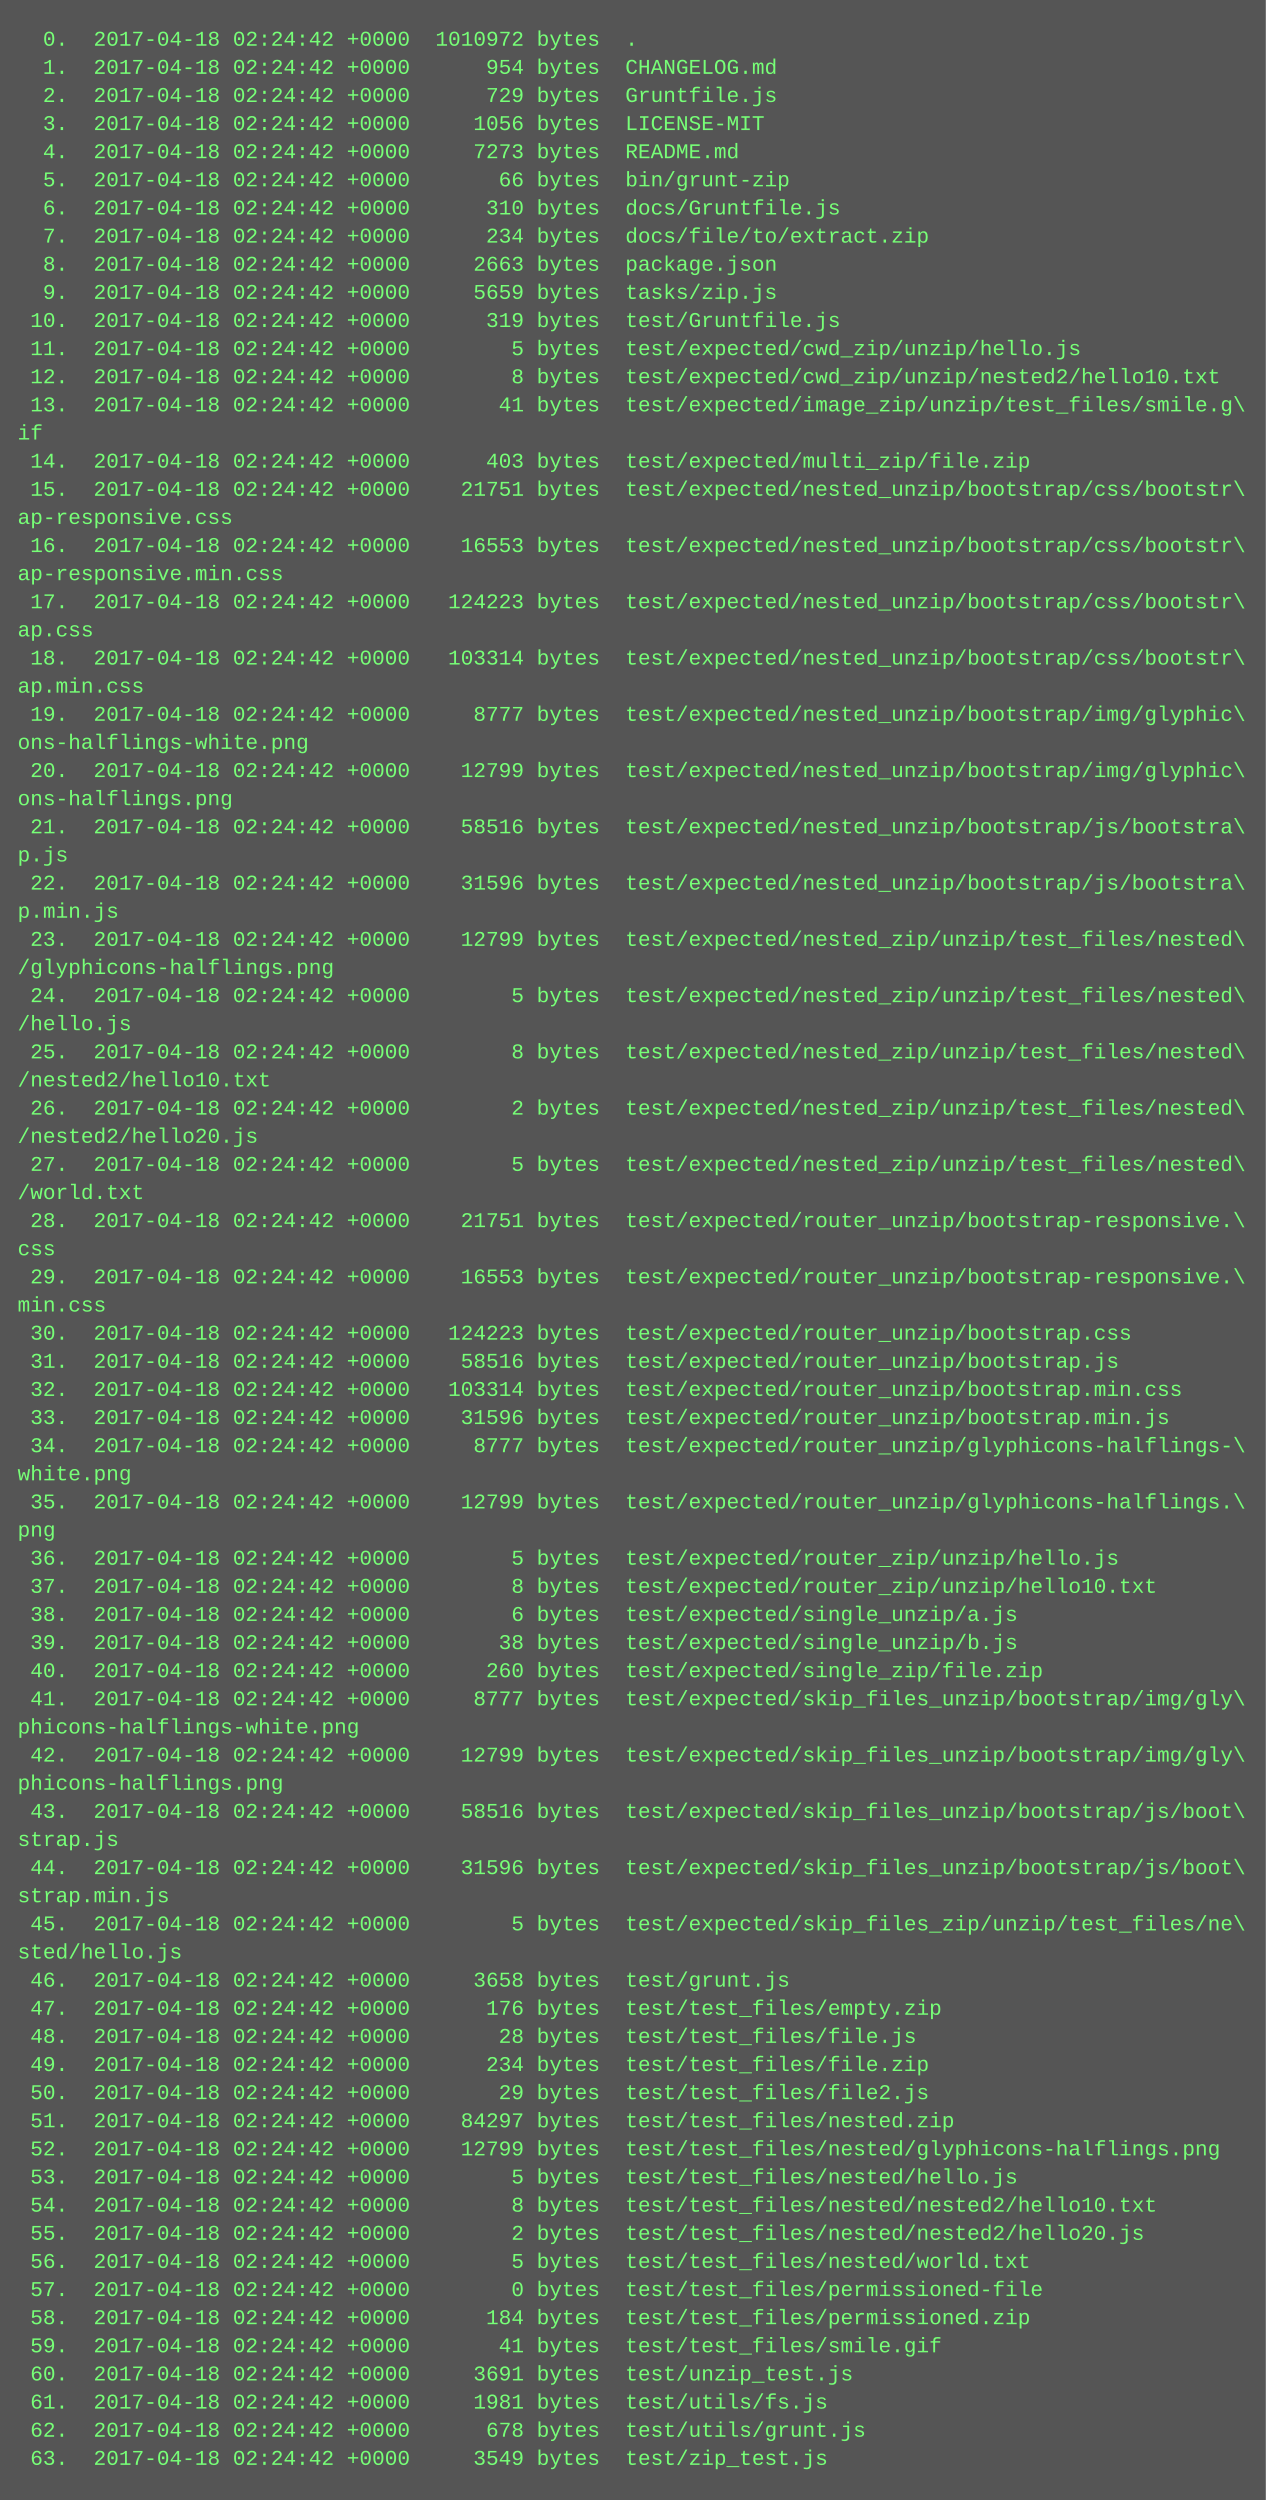
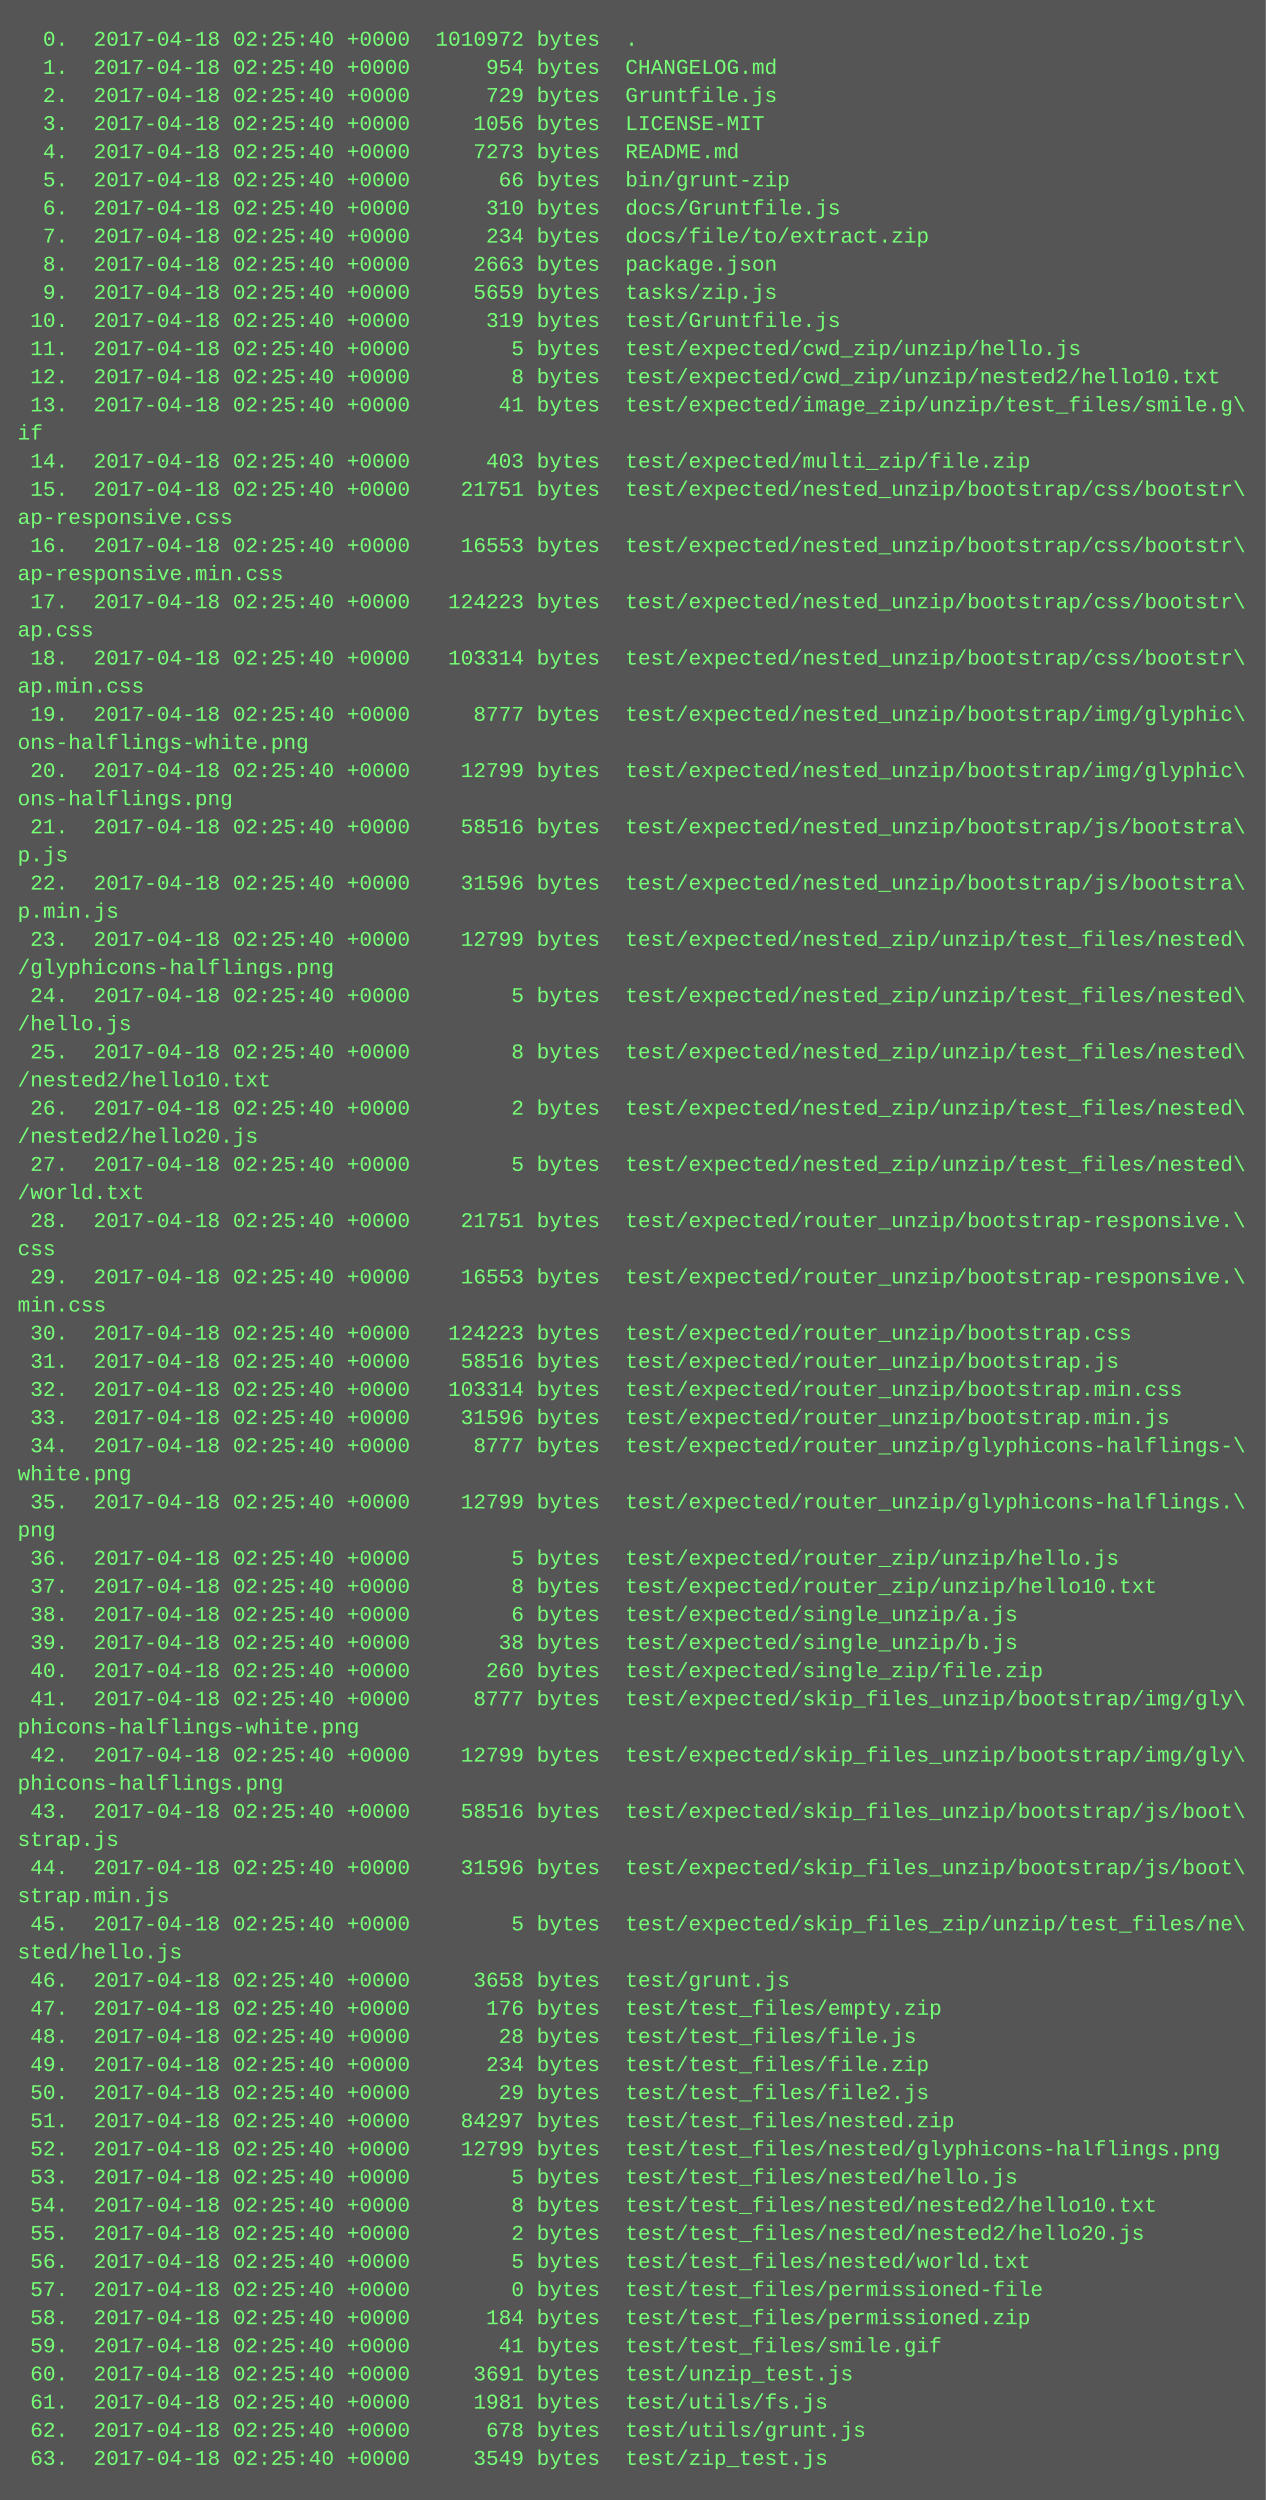
<svg xmlns="http://www.w3.org/2000/svg" height="1422" width="720">
  <rect height="1422" fill="#555" width="720" />
  <text fill="#7f7" font-family="Courier New" font-size="12" xml:space="preserve">
-     <tspan x="10" y="26">  0.  2017-04-18 02:24:42 +0000  1010972 bytes  .</tspan>
-     <tspan x="10" y="42">  1.  2017-04-18 02:24:42 +0000      954 bytes  CHANGELOG.md</tspan>
-     <tspan x="10" y="58">  2.  2017-04-18 02:24:42 +0000      729 bytes  Gruntfile.js</tspan>
-     <tspan x="10" y="74">  3.  2017-04-18 02:24:42 +0000     1056 bytes  LICENSE-MIT</tspan>
-     <tspan x="10" y="90">  4.  2017-04-18 02:24:42 +0000     7273 bytes  README.md</tspan>
-     <tspan x="10" y="106">  5.  2017-04-18 02:24:42 +0000       66 bytes  bin/grunt-zip</tspan>
-     <tspan x="10" y="122">  6.  2017-04-18 02:24:42 +0000      310 bytes  docs/Gruntfile.js</tspan>
-     <tspan x="10" y="138">  7.  2017-04-18 02:24:42 +0000      234 bytes  docs/file/to/extract.zip</tspan>
-     <tspan x="10" y="154">  8.  2017-04-18 02:24:42 +0000     2663 bytes  package.json</tspan>
-     <tspan x="10" y="170">  9.  2017-04-18 02:24:42 +0000     5659 bytes  tasks/zip.js</tspan>
-     <tspan x="10" y="186"> 10.  2017-04-18 02:24:42 +0000      319 bytes  test/Gruntfile.js</tspan>
-     <tspan x="10" y="202"> 11.  2017-04-18 02:24:42 +0000        5 bytes  test/expected/cwd_zip/unzip/hello.js</tspan>
-     <tspan x="10" y="218"> 12.  2017-04-18 02:24:42 +0000        8 bytes  test/expected/cwd_zip/unzip/nested2/hello10.txt</tspan>
-     <tspan x="10" y="234"> 13.  2017-04-18 02:24:42 +0000       41 bytes  test/expected/image_zip/unzip/test_files/smile.g\</tspan>
+     <tspan x="10" y="26">  0.  2017-04-18 02:25:40 +0000  1010972 bytes  .</tspan>
+     <tspan x="10" y="42">  1.  2017-04-18 02:25:40 +0000      954 bytes  CHANGELOG.md</tspan>
+     <tspan x="10" y="58">  2.  2017-04-18 02:25:40 +0000      729 bytes  Gruntfile.js</tspan>
+     <tspan x="10" y="74">  3.  2017-04-18 02:25:40 +0000     1056 bytes  LICENSE-MIT</tspan>
+     <tspan x="10" y="90">  4.  2017-04-18 02:25:40 +0000     7273 bytes  README.md</tspan>
+     <tspan x="10" y="106">  5.  2017-04-18 02:25:40 +0000       66 bytes  bin/grunt-zip</tspan>
+     <tspan x="10" y="122">  6.  2017-04-18 02:25:40 +0000      310 bytes  docs/Gruntfile.js</tspan>
+     <tspan x="10" y="138">  7.  2017-04-18 02:25:40 +0000      234 bytes  docs/file/to/extract.zip</tspan>
+     <tspan x="10" y="154">  8.  2017-04-18 02:25:40 +0000     2663 bytes  package.json</tspan>
+     <tspan x="10" y="170">  9.  2017-04-18 02:25:40 +0000     5659 bytes  tasks/zip.js</tspan>
+     <tspan x="10" y="186"> 10.  2017-04-18 02:25:40 +0000      319 bytes  test/Gruntfile.js</tspan>
+     <tspan x="10" y="202"> 11.  2017-04-18 02:25:40 +0000        5 bytes  test/expected/cwd_zip/unzip/hello.js</tspan>
+     <tspan x="10" y="218"> 12.  2017-04-18 02:25:40 +0000        8 bytes  test/expected/cwd_zip/unzip/nested2/hello10.txt</tspan>
+     <tspan x="10" y="234"> 13.  2017-04-18 02:25:40 +0000       41 bytes  test/expected/image_zip/unzip/test_files/smile.g\</tspan>
    <tspan x="10" y="250">if</tspan>
-     <tspan x="10" y="266"> 14.  2017-04-18 02:24:42 +0000      403 bytes  test/expected/multi_zip/file.zip</tspan>
-     <tspan x="10" y="282"> 15.  2017-04-18 02:24:42 +0000    21751 bytes  test/expected/nested_unzip/bootstrap/css/bootstr\</tspan>
+     <tspan x="10" y="266"> 14.  2017-04-18 02:25:40 +0000      403 bytes  test/expected/multi_zip/file.zip</tspan>
+     <tspan x="10" y="282"> 15.  2017-04-18 02:25:40 +0000    21751 bytes  test/expected/nested_unzip/bootstrap/css/bootstr\</tspan>
    <tspan x="10" y="298">ap-responsive.css</tspan>
-     <tspan x="10" y="314"> 16.  2017-04-18 02:24:42 +0000    16553 bytes  test/expected/nested_unzip/bootstrap/css/bootstr\</tspan>
+     <tspan x="10" y="314"> 16.  2017-04-18 02:25:40 +0000    16553 bytes  test/expected/nested_unzip/bootstrap/css/bootstr\</tspan>
    <tspan x="10" y="330">ap-responsive.min.css</tspan>
-     <tspan x="10" y="346"> 17.  2017-04-18 02:24:42 +0000   124223 bytes  test/expected/nested_unzip/bootstrap/css/bootstr\</tspan>
+     <tspan x="10" y="346"> 17.  2017-04-18 02:25:40 +0000   124223 bytes  test/expected/nested_unzip/bootstrap/css/bootstr\</tspan>
    <tspan x="10" y="362">ap.css</tspan>
-     <tspan x="10" y="378"> 18.  2017-04-18 02:24:42 +0000   103314 bytes  test/expected/nested_unzip/bootstrap/css/bootstr\</tspan>
+     <tspan x="10" y="378"> 18.  2017-04-18 02:25:40 +0000   103314 bytes  test/expected/nested_unzip/bootstrap/css/bootstr\</tspan>
    <tspan x="10" y="394">ap.min.css</tspan>
-     <tspan x="10" y="410"> 19.  2017-04-18 02:24:42 +0000     8777 bytes  test/expected/nested_unzip/bootstrap/img/glyphic\</tspan>
+     <tspan x="10" y="410"> 19.  2017-04-18 02:25:40 +0000     8777 bytes  test/expected/nested_unzip/bootstrap/img/glyphic\</tspan>
    <tspan x="10" y="426">ons-halflings-white.png</tspan>
-     <tspan x="10" y="442"> 20.  2017-04-18 02:24:42 +0000    12799 bytes  test/expected/nested_unzip/bootstrap/img/glyphic\</tspan>
+     <tspan x="10" y="442"> 20.  2017-04-18 02:25:40 +0000    12799 bytes  test/expected/nested_unzip/bootstrap/img/glyphic\</tspan>
    <tspan x="10" y="458">ons-halflings.png</tspan>
-     <tspan x="10" y="474"> 21.  2017-04-18 02:24:42 +0000    58516 bytes  test/expected/nested_unzip/bootstrap/js/bootstra\</tspan>
+     <tspan x="10" y="474"> 21.  2017-04-18 02:25:40 +0000    58516 bytes  test/expected/nested_unzip/bootstrap/js/bootstra\</tspan>
    <tspan x="10" y="490">p.js</tspan>
-     <tspan x="10" y="506"> 22.  2017-04-18 02:24:42 +0000    31596 bytes  test/expected/nested_unzip/bootstrap/js/bootstra\</tspan>
+     <tspan x="10" y="506"> 22.  2017-04-18 02:25:40 +0000    31596 bytes  test/expected/nested_unzip/bootstrap/js/bootstra\</tspan>
    <tspan x="10" y="522">p.min.js</tspan>
-     <tspan x="10" y="538"> 23.  2017-04-18 02:24:42 +0000    12799 bytes  test/expected/nested_zip/unzip/test_files/nested\</tspan>
+     <tspan x="10" y="538"> 23.  2017-04-18 02:25:40 +0000    12799 bytes  test/expected/nested_zip/unzip/test_files/nested\</tspan>
    <tspan x="10" y="554">/glyphicons-halflings.png</tspan>
-     <tspan x="10" y="570"> 24.  2017-04-18 02:24:42 +0000        5 bytes  test/expected/nested_zip/unzip/test_files/nested\</tspan>
+     <tspan x="10" y="570"> 24.  2017-04-18 02:25:40 +0000        5 bytes  test/expected/nested_zip/unzip/test_files/nested\</tspan>
    <tspan x="10" y="586">/hello.js</tspan>
-     <tspan x="10" y="602"> 25.  2017-04-18 02:24:42 +0000        8 bytes  test/expected/nested_zip/unzip/test_files/nested\</tspan>
+     <tspan x="10" y="602"> 25.  2017-04-18 02:25:40 +0000        8 bytes  test/expected/nested_zip/unzip/test_files/nested\</tspan>
    <tspan x="10" y="618">/nested2/hello10.txt</tspan>
-     <tspan x="10" y="634"> 26.  2017-04-18 02:24:42 +0000        2 bytes  test/expected/nested_zip/unzip/test_files/nested\</tspan>
+     <tspan x="10" y="634"> 26.  2017-04-18 02:25:40 +0000        2 bytes  test/expected/nested_zip/unzip/test_files/nested\</tspan>
    <tspan x="10" y="650">/nested2/hello20.js</tspan>
-     <tspan x="10" y="666"> 27.  2017-04-18 02:24:42 +0000        5 bytes  test/expected/nested_zip/unzip/test_files/nested\</tspan>
+     <tspan x="10" y="666"> 27.  2017-04-18 02:25:40 +0000        5 bytes  test/expected/nested_zip/unzip/test_files/nested\</tspan>
    <tspan x="10" y="682">/world.txt</tspan>
-     <tspan x="10" y="698"> 28.  2017-04-18 02:24:42 +0000    21751 bytes  test/expected/router_unzip/bootstrap-responsive.\</tspan>
+     <tspan x="10" y="698"> 28.  2017-04-18 02:25:40 +0000    21751 bytes  test/expected/router_unzip/bootstrap-responsive.\</tspan>
    <tspan x="10" y="714">css</tspan>
-     <tspan x="10" y="730"> 29.  2017-04-18 02:24:42 +0000    16553 bytes  test/expected/router_unzip/bootstrap-responsive.\</tspan>
+     <tspan x="10" y="730"> 29.  2017-04-18 02:25:40 +0000    16553 bytes  test/expected/router_unzip/bootstrap-responsive.\</tspan>
    <tspan x="10" y="746">min.css</tspan>
-     <tspan x="10" y="762"> 30.  2017-04-18 02:24:42 +0000   124223 bytes  test/expected/router_unzip/bootstrap.css</tspan>
-     <tspan x="10" y="778"> 31.  2017-04-18 02:24:42 +0000    58516 bytes  test/expected/router_unzip/bootstrap.js</tspan>
-     <tspan x="10" y="794"> 32.  2017-04-18 02:24:42 +0000   103314 bytes  test/expected/router_unzip/bootstrap.min.css</tspan>
-     <tspan x="10" y="810"> 33.  2017-04-18 02:24:42 +0000    31596 bytes  test/expected/router_unzip/bootstrap.min.js</tspan>
-     <tspan x="10" y="826"> 34.  2017-04-18 02:24:42 +0000     8777 bytes  test/expected/router_unzip/glyphicons-halflings-\</tspan>
+     <tspan x="10" y="762"> 30.  2017-04-18 02:25:40 +0000   124223 bytes  test/expected/router_unzip/bootstrap.css</tspan>
+     <tspan x="10" y="778"> 31.  2017-04-18 02:25:40 +0000    58516 bytes  test/expected/router_unzip/bootstrap.js</tspan>
+     <tspan x="10" y="794"> 32.  2017-04-18 02:25:40 +0000   103314 bytes  test/expected/router_unzip/bootstrap.min.css</tspan>
+     <tspan x="10" y="810"> 33.  2017-04-18 02:25:40 +0000    31596 bytes  test/expected/router_unzip/bootstrap.min.js</tspan>
+     <tspan x="10" y="826"> 34.  2017-04-18 02:25:40 +0000     8777 bytes  test/expected/router_unzip/glyphicons-halflings-\</tspan>
    <tspan x="10" y="842">white.png</tspan>
-     <tspan x="10" y="858"> 35.  2017-04-18 02:24:42 +0000    12799 bytes  test/expected/router_unzip/glyphicons-halflings.\</tspan>
+     <tspan x="10" y="858"> 35.  2017-04-18 02:25:40 +0000    12799 bytes  test/expected/router_unzip/glyphicons-halflings.\</tspan>
    <tspan x="10" y="874">png</tspan>
-     <tspan x="10" y="890"> 36.  2017-04-18 02:24:42 +0000        5 bytes  test/expected/router_zip/unzip/hello.js</tspan>
-     <tspan x="10" y="906"> 37.  2017-04-18 02:24:42 +0000        8 bytes  test/expected/router_zip/unzip/hello10.txt</tspan>
-     <tspan x="10" y="922"> 38.  2017-04-18 02:24:42 +0000        6 bytes  test/expected/single_unzip/a.js</tspan>
-     <tspan x="10" y="938"> 39.  2017-04-18 02:24:42 +0000       38 bytes  test/expected/single_unzip/b.js</tspan>
-     <tspan x="10" y="954"> 40.  2017-04-18 02:24:42 +0000      260 bytes  test/expected/single_zip/file.zip</tspan>
-     <tspan x="10" y="970"> 41.  2017-04-18 02:24:42 +0000     8777 bytes  test/expected/skip_files_unzip/bootstrap/img/gly\</tspan>
+     <tspan x="10" y="890"> 36.  2017-04-18 02:25:40 +0000        5 bytes  test/expected/router_zip/unzip/hello.js</tspan>
+     <tspan x="10" y="906"> 37.  2017-04-18 02:25:40 +0000        8 bytes  test/expected/router_zip/unzip/hello10.txt</tspan>
+     <tspan x="10" y="922"> 38.  2017-04-18 02:25:40 +0000        6 bytes  test/expected/single_unzip/a.js</tspan>
+     <tspan x="10" y="938"> 39.  2017-04-18 02:25:40 +0000       38 bytes  test/expected/single_unzip/b.js</tspan>
+     <tspan x="10" y="954"> 40.  2017-04-18 02:25:40 +0000      260 bytes  test/expected/single_zip/file.zip</tspan>
+     <tspan x="10" y="970"> 41.  2017-04-18 02:25:40 +0000     8777 bytes  test/expected/skip_files_unzip/bootstrap/img/gly\</tspan>
    <tspan x="10" y="986">phicons-halflings-white.png</tspan>
-     <tspan x="10" y="1002"> 42.  2017-04-18 02:24:42 +0000    12799 bytes  test/expected/skip_files_unzip/bootstrap/img/gly\</tspan>
+     <tspan x="10" y="1002"> 42.  2017-04-18 02:25:40 +0000    12799 bytes  test/expected/skip_files_unzip/bootstrap/img/gly\</tspan>
    <tspan x="10" y="1018">phicons-halflings.png</tspan>
-     <tspan x="10" y="1034"> 43.  2017-04-18 02:24:42 +0000    58516 bytes  test/expected/skip_files_unzip/bootstrap/js/boot\</tspan>
+     <tspan x="10" y="1034"> 43.  2017-04-18 02:25:40 +0000    58516 bytes  test/expected/skip_files_unzip/bootstrap/js/boot\</tspan>
    <tspan x="10" y="1050">strap.js</tspan>
-     <tspan x="10" y="1066"> 44.  2017-04-18 02:24:42 +0000    31596 bytes  test/expected/skip_files_unzip/bootstrap/js/boot\</tspan>
+     <tspan x="10" y="1066"> 44.  2017-04-18 02:25:40 +0000    31596 bytes  test/expected/skip_files_unzip/bootstrap/js/boot\</tspan>
    <tspan x="10" y="1082">strap.min.js</tspan>
-     <tspan x="10" y="1098"> 45.  2017-04-18 02:24:42 +0000        5 bytes  test/expected/skip_files_zip/unzip/test_files/ne\</tspan>
+     <tspan x="10" y="1098"> 45.  2017-04-18 02:25:40 +0000        5 bytes  test/expected/skip_files_zip/unzip/test_files/ne\</tspan>
    <tspan x="10" y="1114">sted/hello.js</tspan>
-     <tspan x="10" y="1130"> 46.  2017-04-18 02:24:42 +0000     3658 bytes  test/grunt.js</tspan>
-     <tspan x="10" y="1146"> 47.  2017-04-18 02:24:42 +0000      176 bytes  test/test_files/empty.zip</tspan>
-     <tspan x="10" y="1162"> 48.  2017-04-18 02:24:42 +0000       28 bytes  test/test_files/file.js</tspan>
-     <tspan x="10" y="1178"> 49.  2017-04-18 02:24:42 +0000      234 bytes  test/test_files/file.zip</tspan>
-     <tspan x="10" y="1194"> 50.  2017-04-18 02:24:42 +0000       29 bytes  test/test_files/file2.js</tspan>
-     <tspan x="10" y="1210"> 51.  2017-04-18 02:24:42 +0000    84297 bytes  test/test_files/nested.zip</tspan>
-     <tspan x="10" y="1226"> 52.  2017-04-18 02:24:42 +0000    12799 bytes  test/test_files/nested/glyphicons-halflings.png</tspan>
-     <tspan x="10" y="1242"> 53.  2017-04-18 02:24:42 +0000        5 bytes  test/test_files/nested/hello.js</tspan>
-     <tspan x="10" y="1258"> 54.  2017-04-18 02:24:42 +0000        8 bytes  test/test_files/nested/nested2/hello10.txt</tspan>
-     <tspan x="10" y="1274"> 55.  2017-04-18 02:24:42 +0000        2 bytes  test/test_files/nested/nested2/hello20.js</tspan>
-     <tspan x="10" y="1290"> 56.  2017-04-18 02:24:42 +0000        5 bytes  test/test_files/nested/world.txt</tspan>
-     <tspan x="10" y="1306"> 57.  2017-04-18 02:24:42 +0000        0 bytes  test/test_files/permissioned-file</tspan>
-     <tspan x="10" y="1322"> 58.  2017-04-18 02:24:42 +0000      184 bytes  test/test_files/permissioned.zip</tspan>
-     <tspan x="10" y="1338"> 59.  2017-04-18 02:24:42 +0000       41 bytes  test/test_files/smile.gif</tspan>
-     <tspan x="10" y="1354"> 60.  2017-04-18 02:24:42 +0000     3691 bytes  test/unzip_test.js</tspan>
-     <tspan x="10" y="1370"> 61.  2017-04-18 02:24:42 +0000     1981 bytes  test/utils/fs.js</tspan>
-     <tspan x="10" y="1386"> 62.  2017-04-18 02:24:42 +0000      678 bytes  test/utils/grunt.js</tspan>
-     <tspan x="10" y="1402"> 63.  2017-04-18 02:24:42 +0000     3549 bytes  test/zip_test.js</tspan>
+     <tspan x="10" y="1130"> 46.  2017-04-18 02:25:40 +0000     3658 bytes  test/grunt.js</tspan>
+     <tspan x="10" y="1146"> 47.  2017-04-18 02:25:40 +0000      176 bytes  test/test_files/empty.zip</tspan>
+     <tspan x="10" y="1162"> 48.  2017-04-18 02:25:40 +0000       28 bytes  test/test_files/file.js</tspan>
+     <tspan x="10" y="1178"> 49.  2017-04-18 02:25:40 +0000      234 bytes  test/test_files/file.zip</tspan>
+     <tspan x="10" y="1194"> 50.  2017-04-18 02:25:40 +0000       29 bytes  test/test_files/file2.js</tspan>
+     <tspan x="10" y="1210"> 51.  2017-04-18 02:25:40 +0000    84297 bytes  test/test_files/nested.zip</tspan>
+     <tspan x="10" y="1226"> 52.  2017-04-18 02:25:40 +0000    12799 bytes  test/test_files/nested/glyphicons-halflings.png</tspan>
+     <tspan x="10" y="1242"> 53.  2017-04-18 02:25:40 +0000        5 bytes  test/test_files/nested/hello.js</tspan>
+     <tspan x="10" y="1258"> 54.  2017-04-18 02:25:40 +0000        8 bytes  test/test_files/nested/nested2/hello10.txt</tspan>
+     <tspan x="10" y="1274"> 55.  2017-04-18 02:25:40 +0000        2 bytes  test/test_files/nested/nested2/hello20.js</tspan>
+     <tspan x="10" y="1290"> 56.  2017-04-18 02:25:40 +0000        5 bytes  test/test_files/nested/world.txt</tspan>
+     <tspan x="10" y="1306"> 57.  2017-04-18 02:25:40 +0000        0 bytes  test/test_files/permissioned-file</tspan>
+     <tspan x="10" y="1322"> 58.  2017-04-18 02:25:40 +0000      184 bytes  test/test_files/permissioned.zip</tspan>
+     <tspan x="10" y="1338"> 59.  2017-04-18 02:25:40 +0000       41 bytes  test/test_files/smile.gif</tspan>
+     <tspan x="10" y="1354"> 60.  2017-04-18 02:25:40 +0000     3691 bytes  test/unzip_test.js</tspan>
+     <tspan x="10" y="1370"> 61.  2017-04-18 02:25:40 +0000     1981 bytes  test/utils/fs.js</tspan>
+     <tspan x="10" y="1386"> 62.  2017-04-18 02:25:40 +0000      678 bytes  test/utils/grunt.js</tspan>
+     <tspan x="10" y="1402"> 63.  2017-04-18 02:25:40 +0000     3549 bytes  test/zip_test.js</tspan>
  </text>
</svg>
